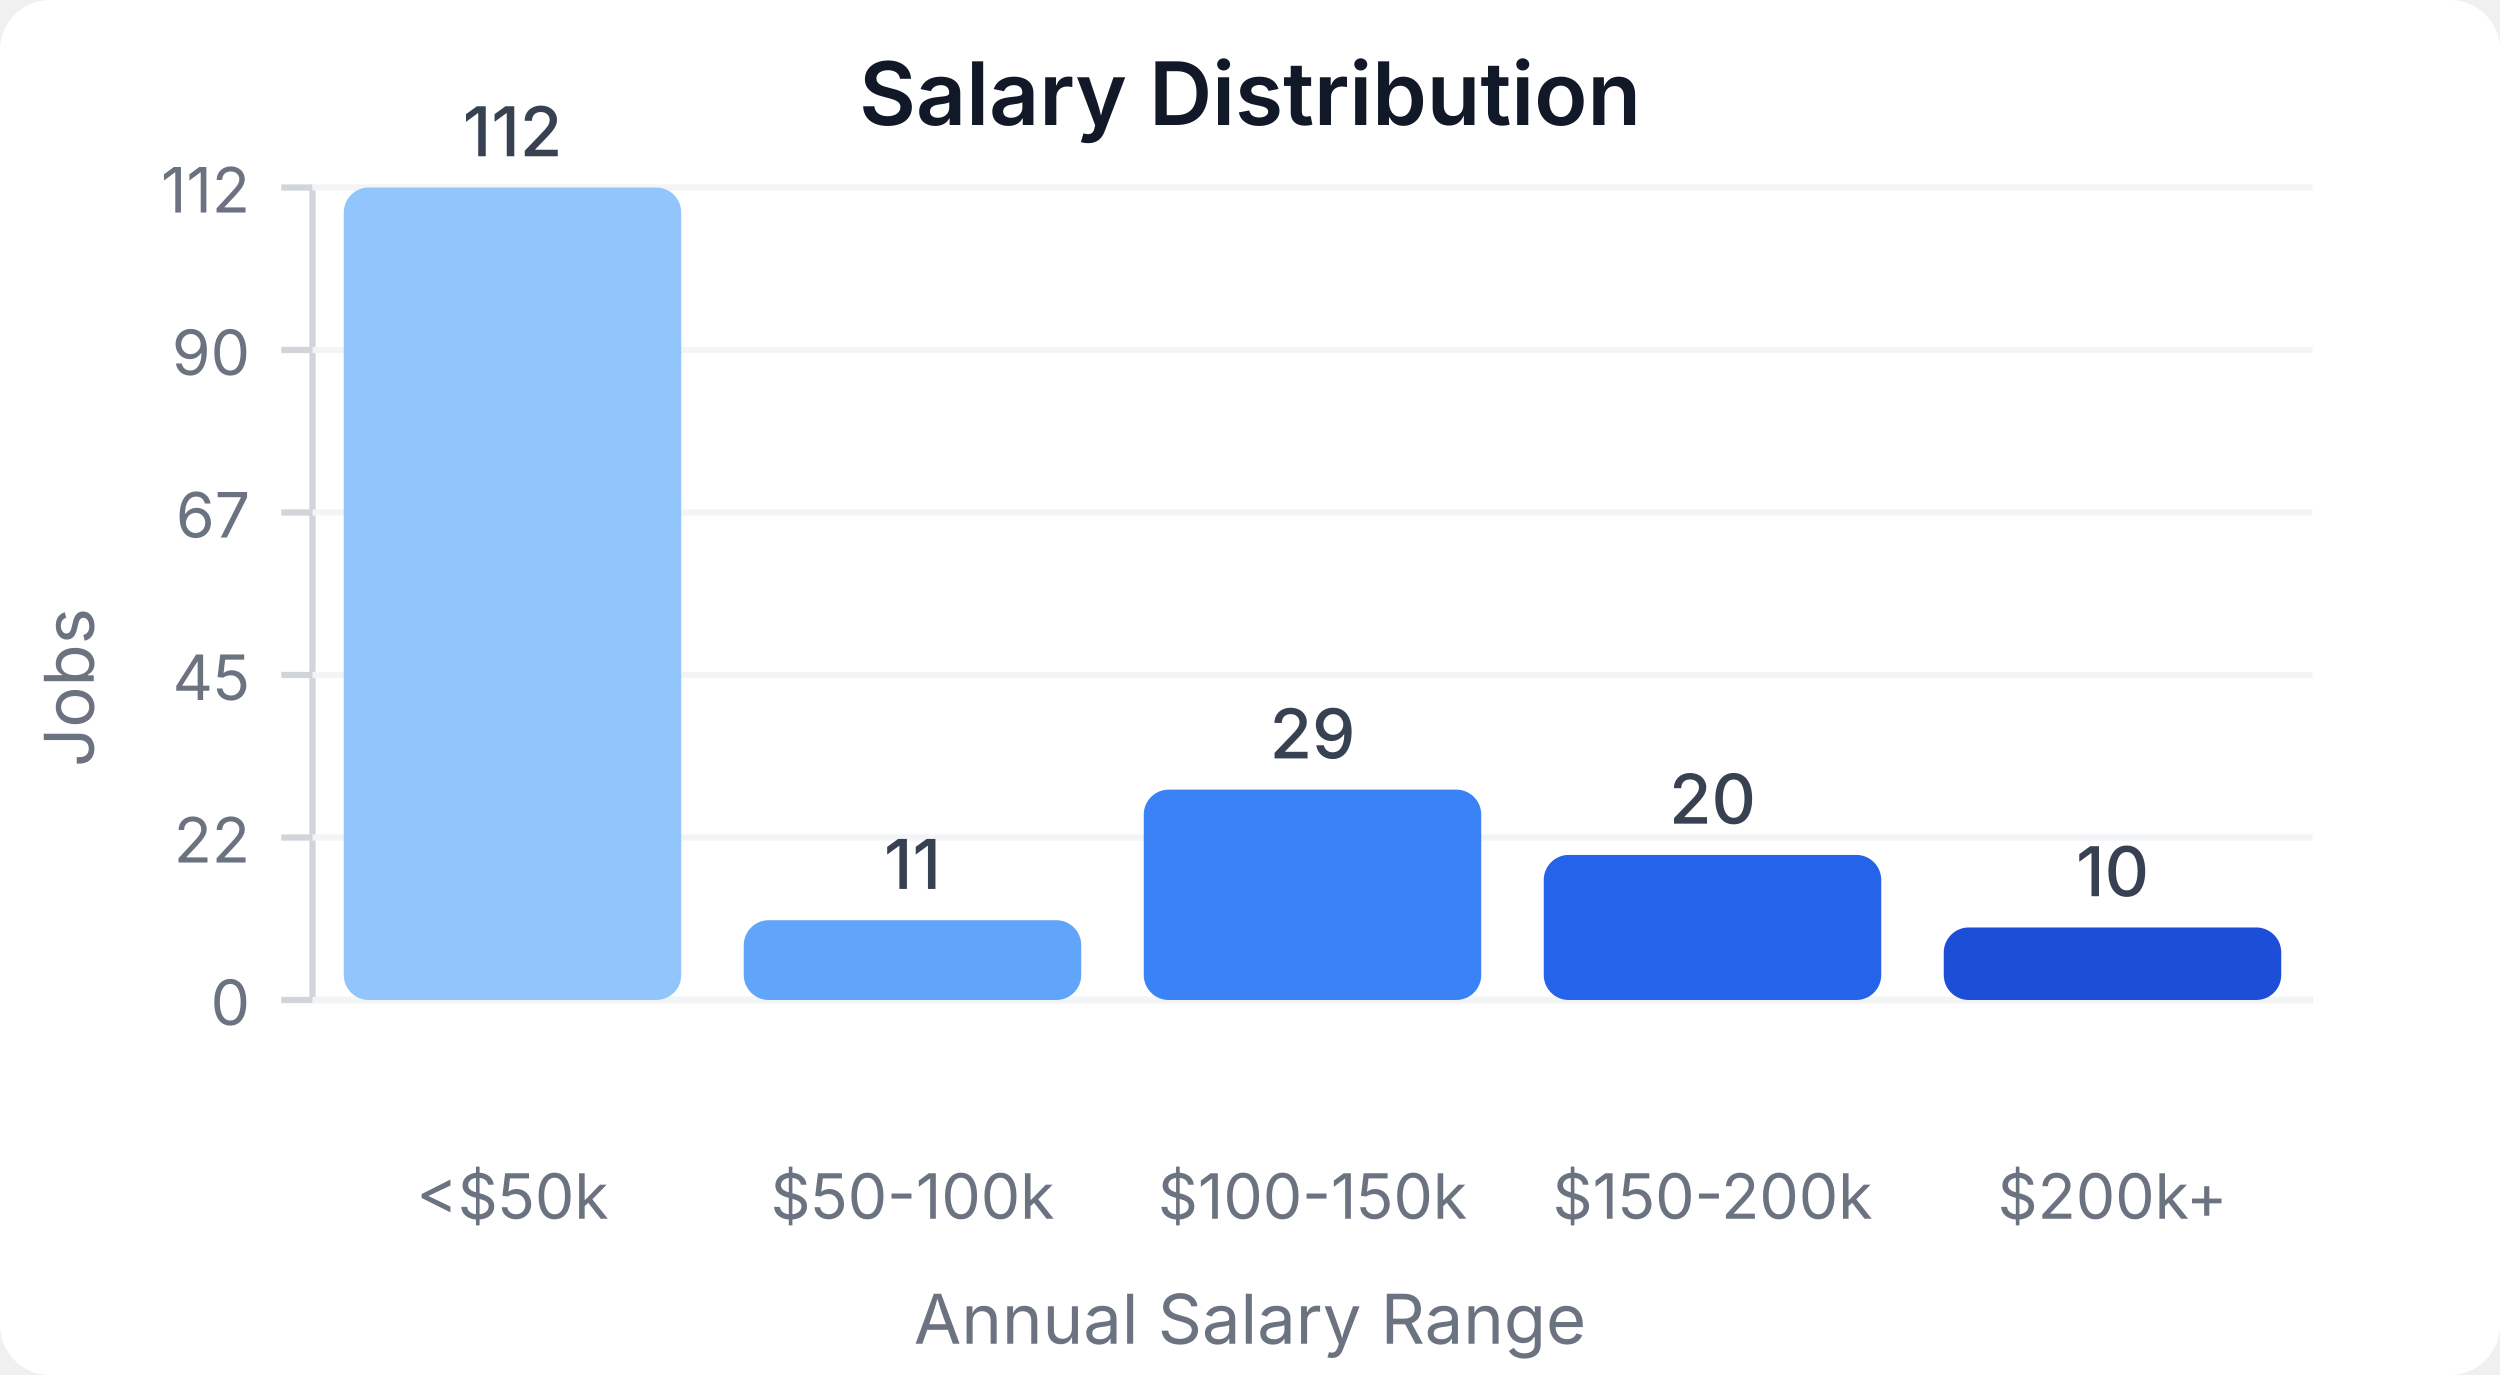
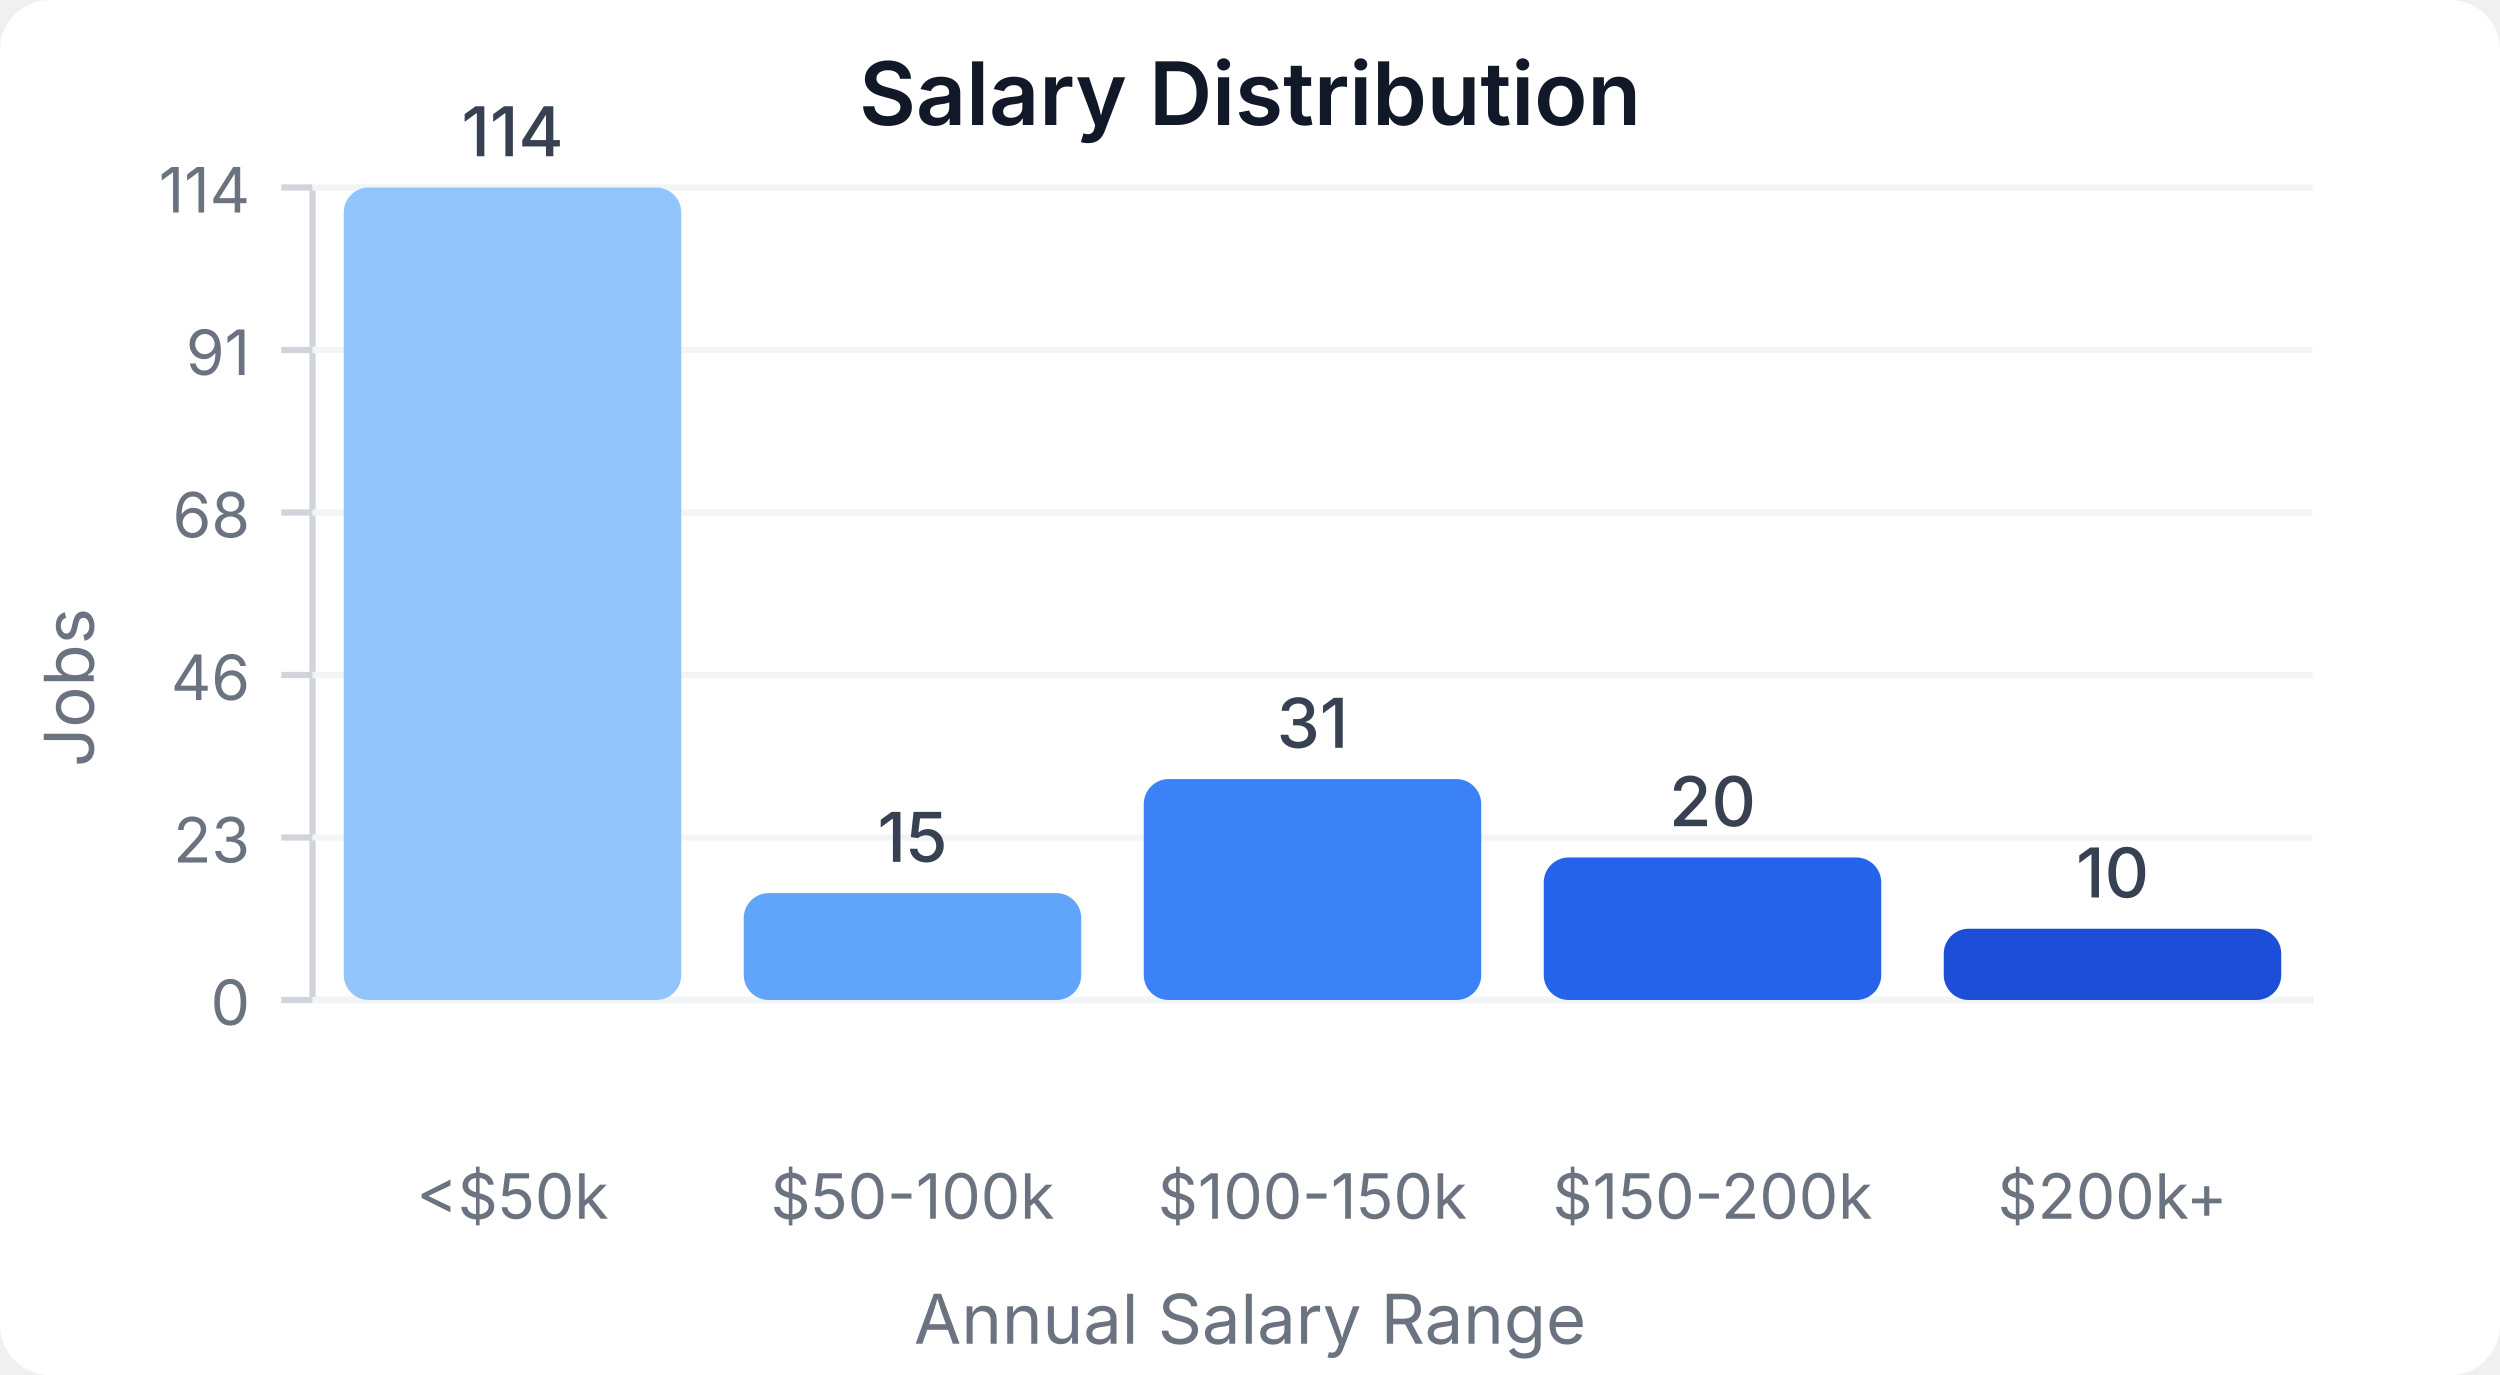
<svg xmlns="http://www.w3.org/2000/svg" width="400" height="220" viewBox="0 0 400 220">
  <style>
    text { font-family: system-ui, -apple-system, sans-serif; }
  </style>
  <rect width="400" height="220" fill="#ffffff" rx="8" />
  <text x="200" y="20" text-anchor="middle" font-size="14" font-weight="600" fill="#111827">Salary Distribution</text>
  <line x1="50" y1="30" x2="50" y2="160" stroke="#d1d5db" stroke-width="1" />
  <line x1="50" y1="160" x2="370" y2="160" stroke="#d1d5db" stroke-width="1" />
  <line x1="45" y1="160" x2="50" y2="160" stroke="#d1d5db" stroke-width="1" />
  <text x="40" y="164" text-anchor="end" font-size="10" fill="#6b7280">0</text>
  <line x1="50" y1="160" x2="370" y2="160" stroke="#f3f4f6" stroke-width="1" />
  <line x1="45" y1="134" x2="50" y2="134" stroke="#d1d5db" stroke-width="1" />
-   <text x="40" y="138" text-anchor="end" font-size="10" fill="#6b7280">22</text>
+   <text x="40" y="138" text-anchor="end" font-size="10" fill="#6b7280">23</text>
  <line x1="50" y1="134" x2="370" y2="134" stroke="#f3f4f6" stroke-width="1" />
  <line x1="45" y1="108" x2="50" y2="108" stroke="#d1d5db" stroke-width="1" />
-   <text x="40" y="112" text-anchor="end" font-size="10" fill="#6b7280">45</text>
+   <text x="40" y="112" text-anchor="end" font-size="10" fill="#6b7280">46</text>
  <line x1="50" y1="108" x2="370" y2="108" stroke="#f3f4f6" stroke-width="1" />
  <line x1="45" y1="82" x2="50" y2="82" stroke="#d1d5db" stroke-width="1" />
-   <text x="40" y="86" text-anchor="end" font-size="10" fill="#6b7280">67</text>
+   <text x="40" y="86" text-anchor="end" font-size="10" fill="#6b7280">68</text>
  <line x1="50" y1="82" x2="370" y2="82" stroke="#f3f4f6" stroke-width="1" />
  <line x1="45" y1="56" x2="50" y2="56" stroke="#d1d5db" stroke-width="1" />
-   <text x="40" y="60" text-anchor="end" font-size="10" fill="#6b7280">90</text>
+   <text x="40" y="60" text-anchor="end" font-size="10" fill="#6b7280">91</text>
  <line x1="50" y1="56" x2="370" y2="56" stroke="#f3f4f6" stroke-width="1" />
  <line x1="45" y1="30" x2="50" y2="30" stroke="#d1d5db" stroke-width="1" />
-   <text x="40" y="34" text-anchor="end" font-size="10" fill="#6b7280">112</text>
+   <text x="40" y="34" text-anchor="end" font-size="10" fill="#6b7280">114</text>
  <line x1="50" y1="30" x2="370" y2="30" stroke="#f3f4f6" stroke-width="1" />
  <rect x="55" y="30" width="54" height="130" fill="#93c5fd" rx="4" />
-   <text x="82" y="25" text-anchor="middle" font-size="11" fill="#374151" font-weight="500">112</text>
+   <text x="82" y="25" text-anchor="middle" font-size="11" fill="#374151" font-weight="500">114</text>
  <text x="82" y="195" text-anchor="middle" font-size="10" fill="#6b7280">&lt;$50k</text>
-   <rect x="119" y="147.232" width="54" height="12.768" fill="#60a5fa" rx="4" />
-   <text x="146" y="142.232" text-anchor="middle" font-size="11" fill="#374151" font-weight="500">11</text>
+   <rect x="119" y="142.895" width="54" height="17.105" fill="#60a5fa" rx="4" />
+   <text x="146" y="137.895" text-anchor="middle" font-size="11" fill="#374151" font-weight="500">15</text>
  <text x="146" y="195" text-anchor="middle" font-size="10" fill="#6b7280">$50-100k</text>
-   <rect x="183" y="126.339" width="54" height="33.661" fill="#3b82f6" rx="4" />
-   <text x="210" y="121.339" text-anchor="middle" font-size="11" fill="#374151" font-weight="500">29</text>
+   <rect x="183" y="124.649" width="54" height="35.351" fill="#3b82f6" rx="4" />
+   <text x="210" y="119.649" text-anchor="middle" font-size="11" fill="#374151" font-weight="500">31</text>
  <text x="210" y="195" text-anchor="middle" font-size="10" fill="#6b7280">$100-150k</text>
-   <rect x="247" y="136.786" width="54" height="23.214" fill="#2563eb" rx="4" />
-   <text x="274" y="131.786" text-anchor="middle" font-size="11" fill="#374151" font-weight="500">20</text>
+   <rect x="247" y="137.193" width="54" height="22.807" fill="#2563eb" rx="4" />
+   <text x="274" y="132.193" text-anchor="middle" font-size="11" fill="#374151" font-weight="500">20</text>
  <text x="274" y="195" text-anchor="middle" font-size="10" fill="#6b7280">$150-200k</text>
-   <rect x="311" y="148.393" width="54" height="11.607" fill="#1d4ed8" rx="4" />
-   <text x="338" y="143.393" text-anchor="middle" font-size="11" fill="#374151" font-weight="500">10</text>
+   <rect x="311" y="148.596" width="54" height="11.404" fill="#1d4ed8" rx="4" />
+   <text x="338" y="143.596" text-anchor="middle" font-size="11" fill="#374151" font-weight="500">10</text>
  <text x="338" y="195" text-anchor="middle" font-size="10" fill="#6b7280">$200k+</text>
  <text x="15" y="110" text-anchor="middle" font-size="11" fill="#6b7280" transform="rotate(-90, 15, 110)">Jobs</text>
  <text x="200" y="215" text-anchor="middle" font-size="11" fill="#6b7280">Annual Salary Range</text>
</svg>
